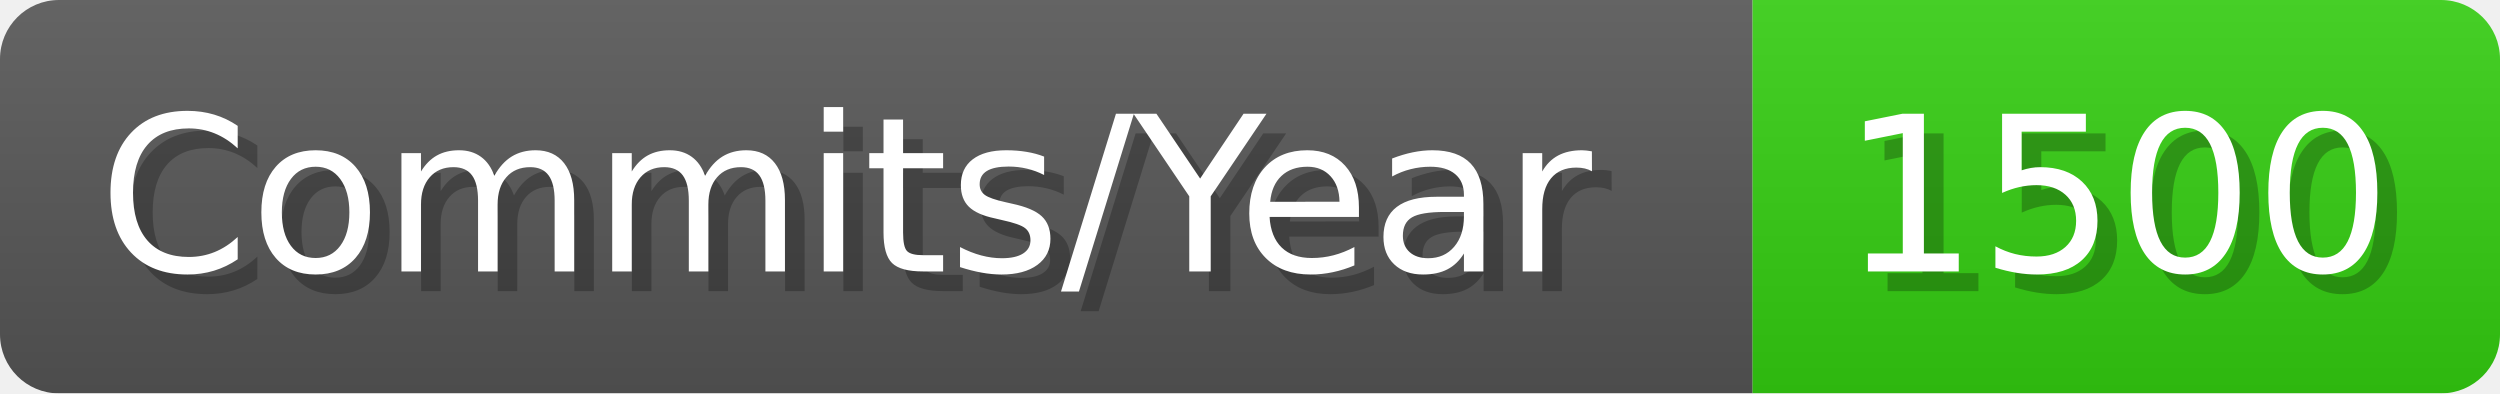
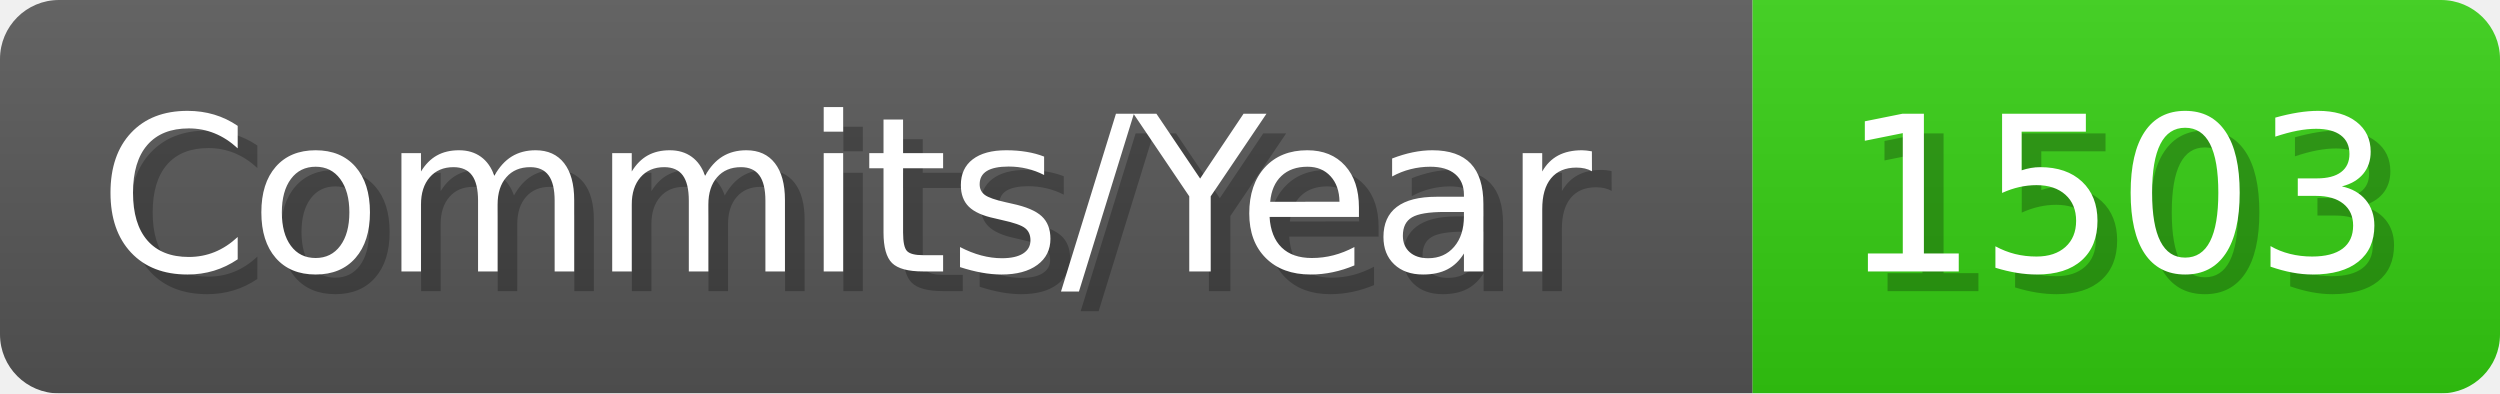
- <svg xmlns="http://www.w3.org/2000/svg" width="127.1" height="20" viewBox="0 0 1271 200" role="img" aria-label="Commits/Year: 1500">
+ <svg xmlns="http://www.w3.org/2000/svg" width="127.1" height="20" viewBox="0 0 1271 200" role="img" aria-label="Commits/Year: 1503">
  <linearGradient id="aUPdi" x2="0" y2="100%">
    <stop offset="0" stop-opacity=".1" stop-color="#EEE" />
    <stop offset="1" stop-opacity=".1" />
  </linearGradient>
  <mask id="WfAiQ">
    <rect width="1271" height="200" rx="30" fill="#FFF" />
  </mask>
  <g mask="url(#WfAiQ)">
    <rect width="891" height="200" fill="#555" />
    <rect width="380" height="200" fill="#3C1" x="891" />
    <rect width="1271" height="200" fill="url(#aUPdi)" />
  </g>
  <g aria-hidden="true" fill="#fff" text-anchor="start" font-family="Verdana,DejaVu Sans,sans-serif" font-size="110">
    <text x="60" y="148" textLength="791" fill="#000" opacity="0.25">Commits/Year</text>
    <text x="50" y="138" textLength="791">Commits/Year</text>
-     <text x="946" y="148" textLength="280" fill="#000" opacity="0.25">1500</text>
-     <text x="936" y="138" textLength="280">1500</text>
+     <text x="946" y="148" textLength="280" fill="#000" opacity="0.25">1503</text>
+     <text x="936" y="138" textLength="280">1503</text>
  </g>
</svg>
